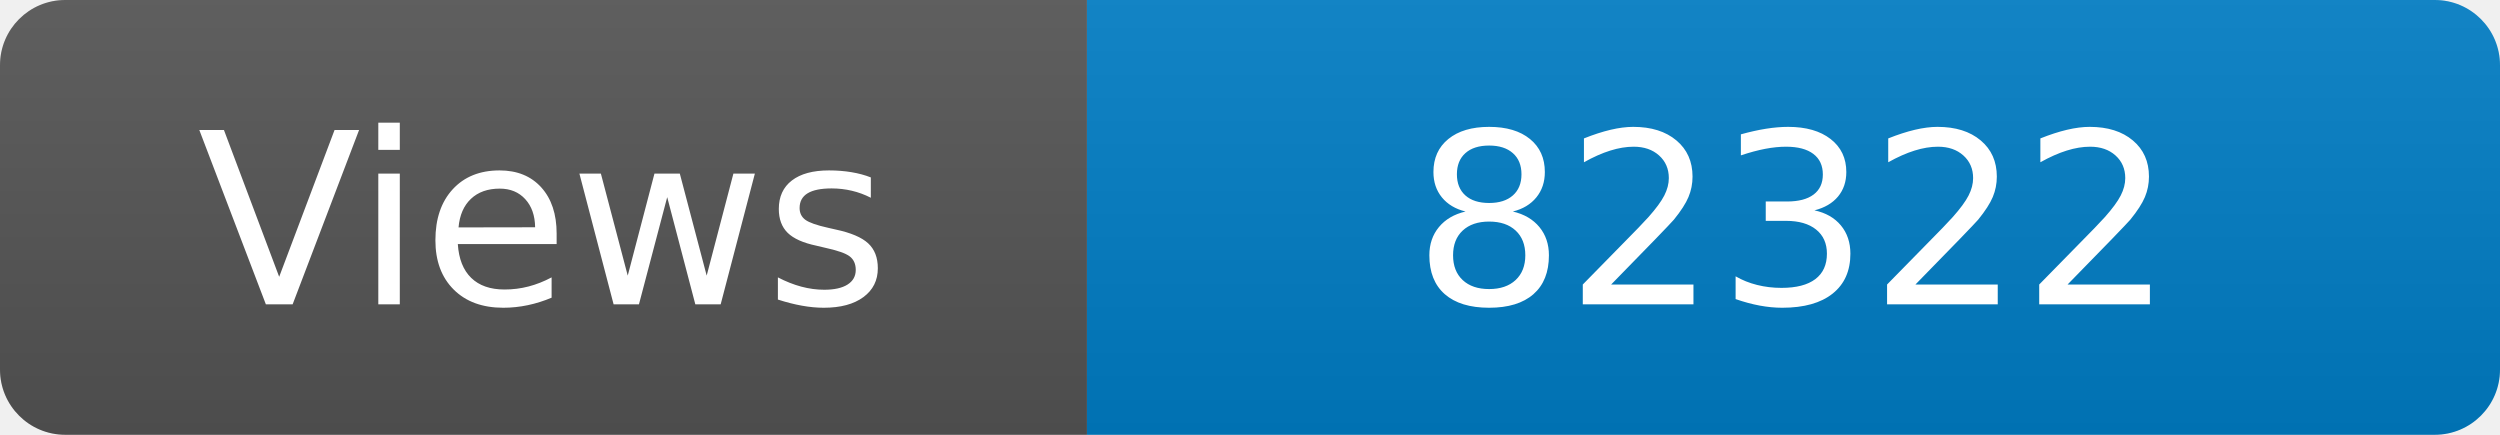
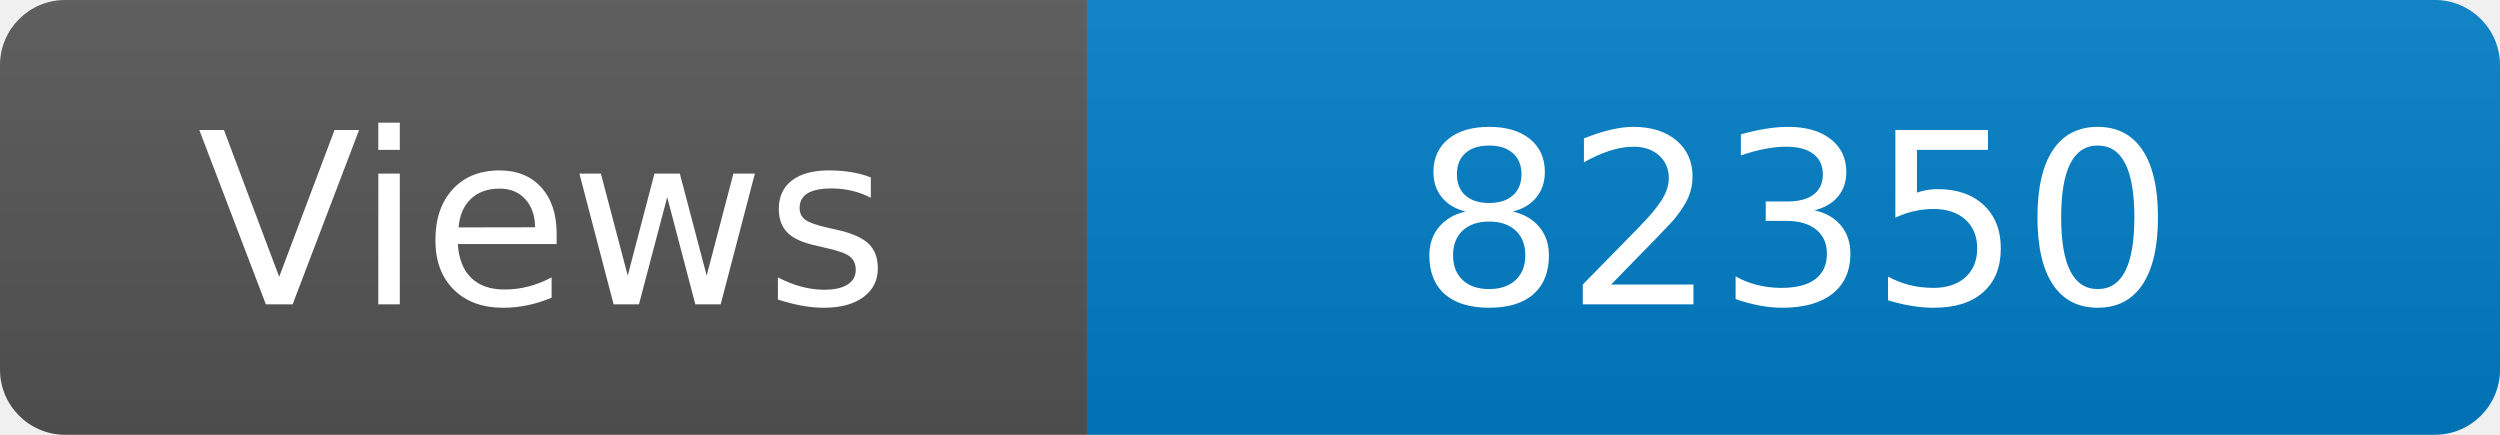
<svg xmlns="http://www.w3.org/2000/svg" width="115" height="20" role="img" aria-label="Maintained?: yes">
  <linearGradient id="s" x2="0" y2="100%">
    <stop offset="0" stop-color="#bbb" stop-opacity=".1" />
    <stop offset="1" stop-opacity=".1" />
  </linearGradient>
  <clipPath id="r">
    <rect width="115" height="20" rx="3" fill="#fff" />
  </clipPath>
  <g clip-path="url(#r)">
    <rect width="50" height="20" fill="#555" />
    <rect x="50" width="160" height="20" fill="#007ec6" />
    <rect width="115" height="20" fill="url(#s)" />
  </g>
  <g fill="#fff" text-anchor="middle" font-family="Verdana,Geneva,DejaVu Sans,sans-serif" font-size="110">
    <text x="250" y="140" transform="scale(.1)" fill="#fff">Views</text>
-     <text x="825" y="140" transform="scale(.1)" fill="#fff">82322</text>
+     <text x="825" y="140" transform="scale(.1)" fill="#fff">82350</text>
  </g>
</svg>
